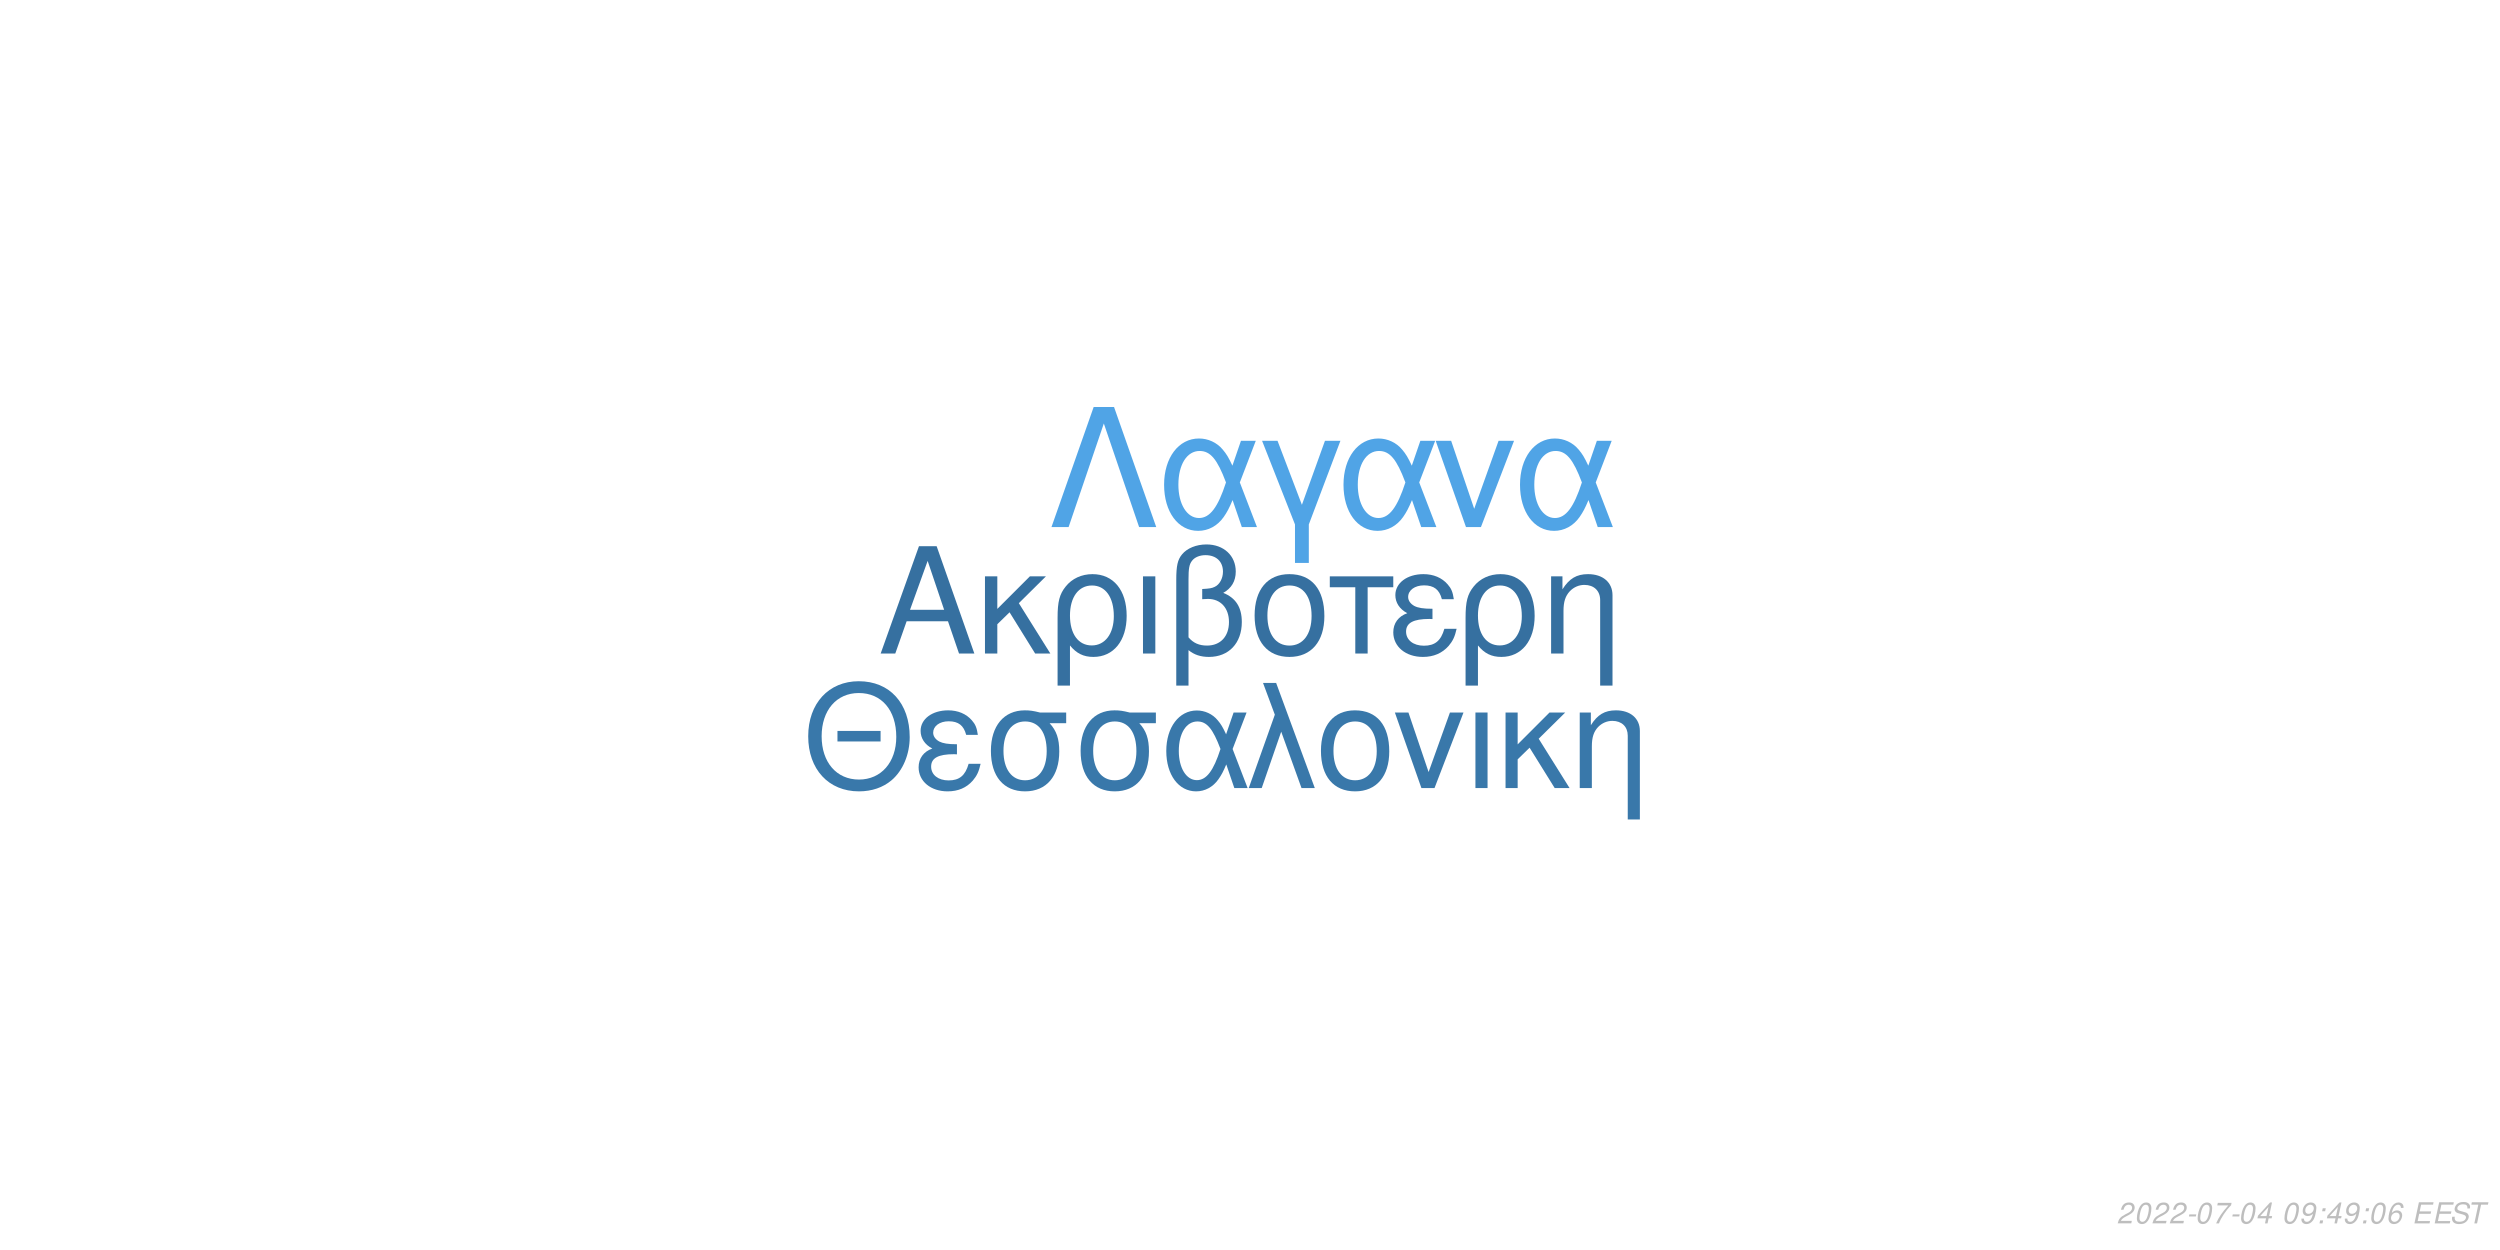
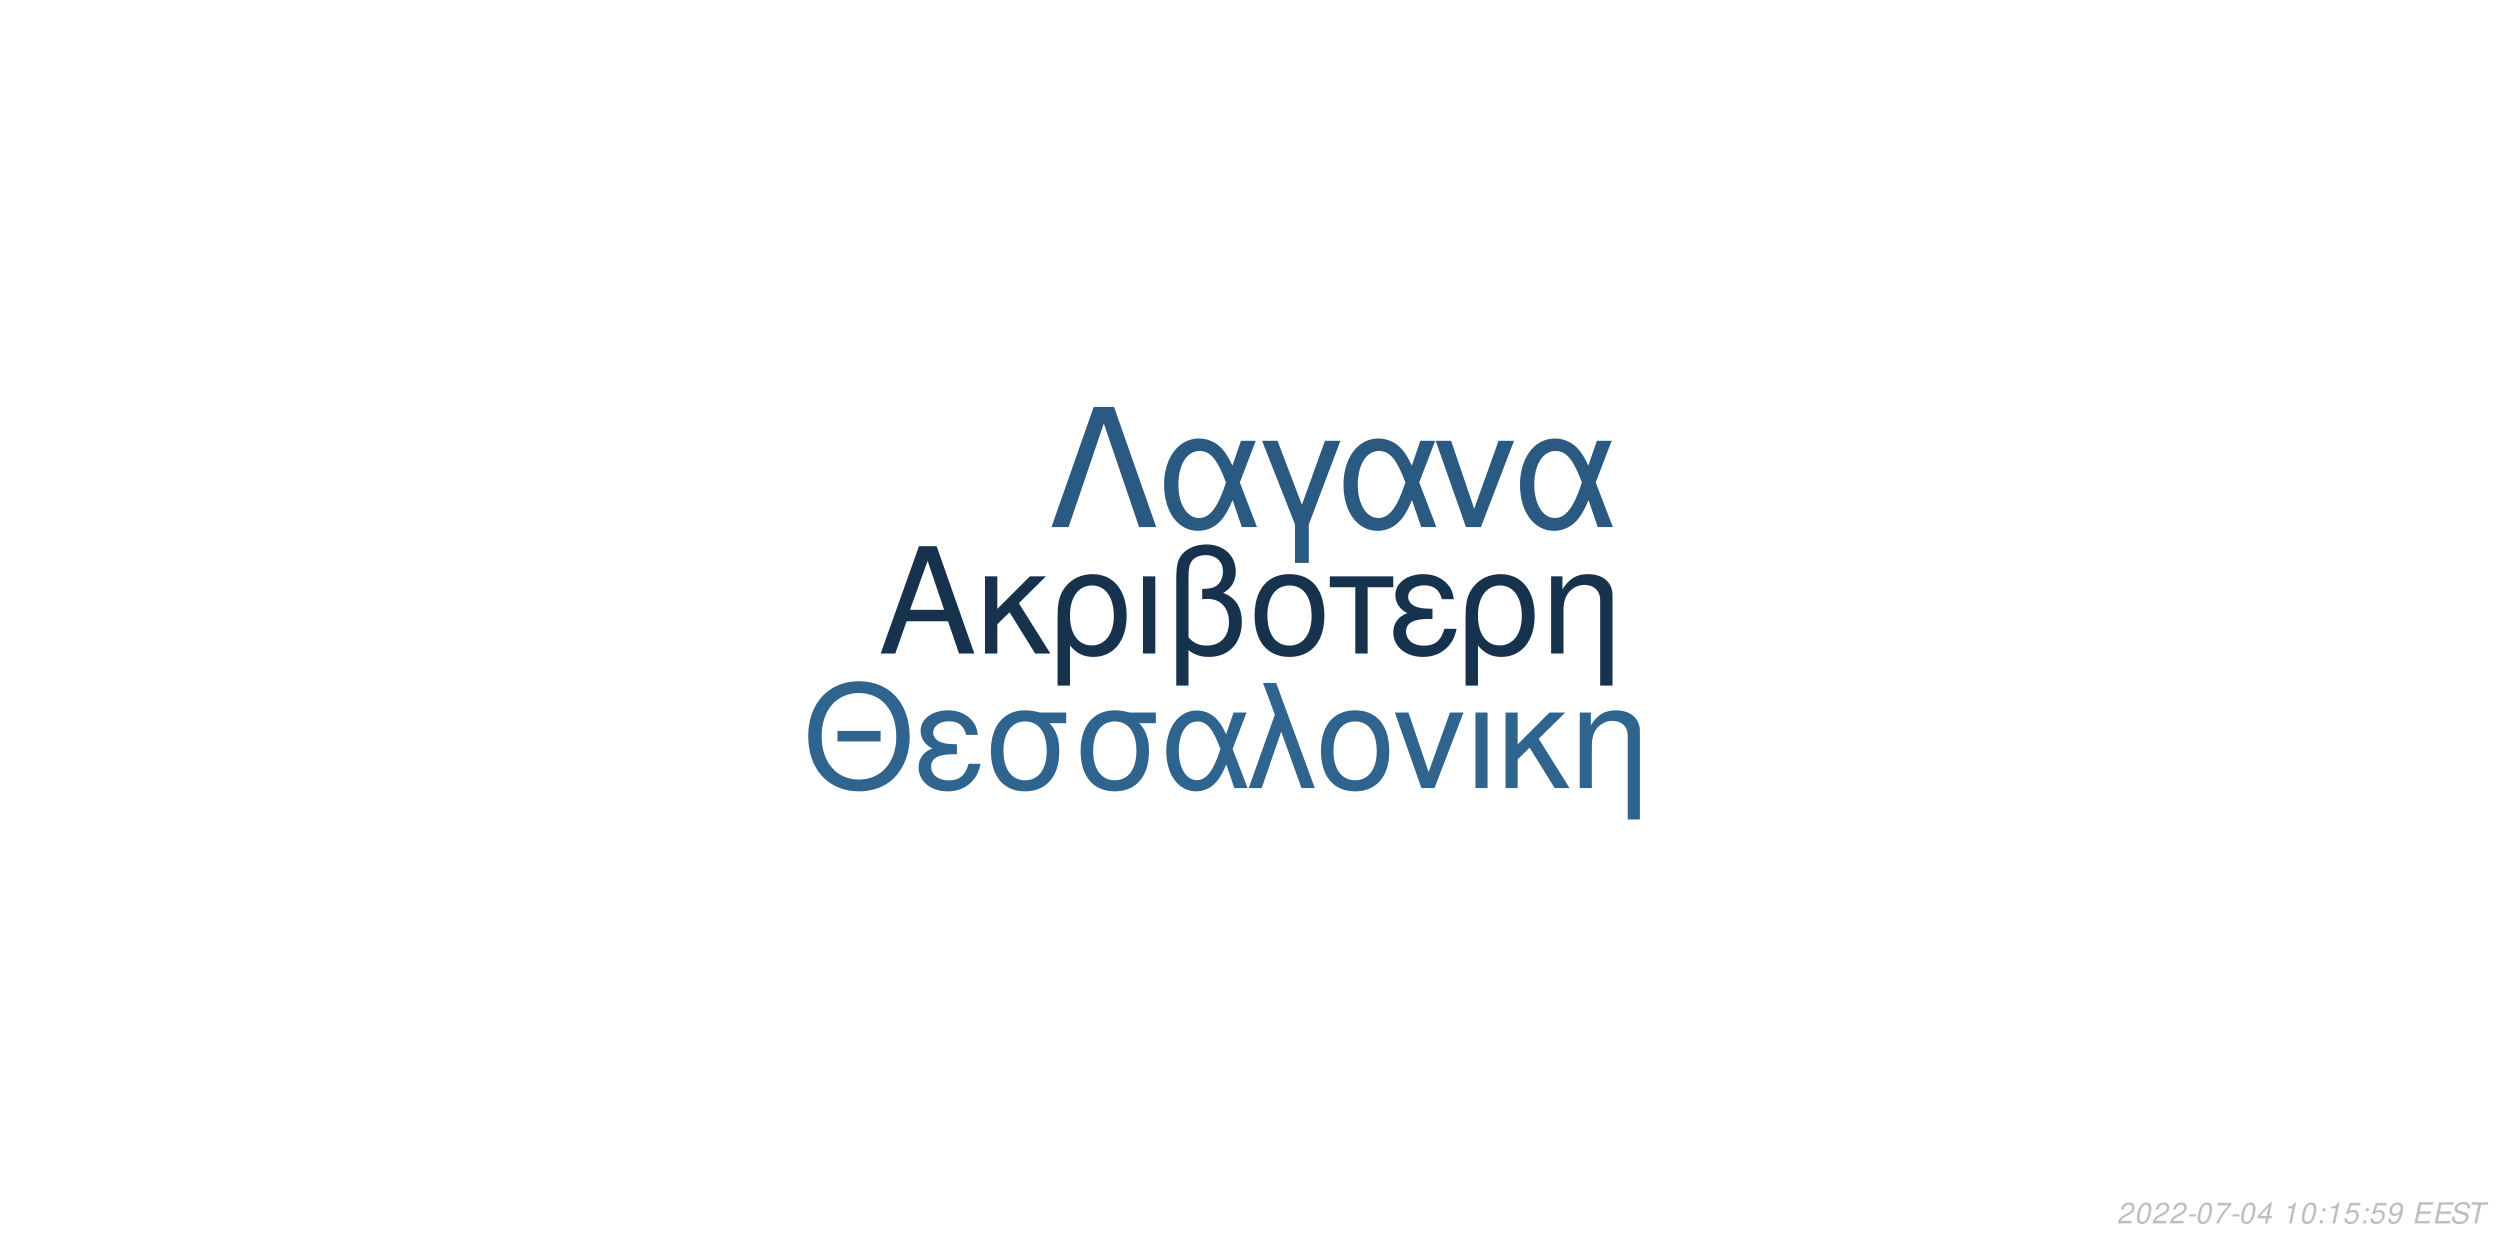
<svg xmlns="http://www.w3.org/2000/svg" xmlns:xlink="http://www.w3.org/1999/xlink" width="864pt" height="432pt" viewBox="0 0 864 432" version="1.1">
  <defs>
    <g>
      <symbol overflow="visible" id="glyph0-0">
        <path style="stroke:none;" d="" />
      </symbol>
      <symbol overflow="visible" id="glyph0-1">
        <path style="stroke:none;" d="M 24.125 -11.141 L 27.938 0 L 33.234 0 L 20.203 -37.094 L 14.094 -37.094 L 0.859 0 L 5.906 0 L 9.828 -11.141 Z M 22.797 -15.109 L 11 -15.109 L 17.094 -32.016 Z M 22.797 -15.109 " />
      </symbol>
      <symbol overflow="visible" id="glyph0-2">
        <path style="stroke:none;" d="M 7.172 -15.422 L 7.172 -26.672 L 2.906 -26.672 L 2.906 0 L 7.172 0 L 7.172 -10.125 L 11.406 -14.25 L 20.25 0 L 25.5 0 L 14.609 -17.406 L 23.969 -26.672 L 18.422 -26.672 Z M 7.172 -15.422 " />
      </symbol>
      <symbol overflow="visible" id="glyph0-3">
        <path style="stroke:none;" d="M 3 11.094 L 7.281 11.094 L 7.281 -2.797 C 9.516 -0.047 11.953 1.172 15.375 1.172 C 22.344 1.172 26.875 -4.422 26.875 -13.031 C 26.875 -21.891 22.297 -27.438 15.062 -27.438 C 11.297 -27.438 7.984 -25.906 5.797 -23.156 C 3.672 -20.516 3 -17.969 3 -12.359 Z M 14.906 -23.516 C 19.547 -23.516 22.438 -19.438 22.438 -12.922 C 22.438 -6.812 19.391 -2.797 14.812 -2.797 C 10.172 -2.797 7.281 -6.766 7.281 -13.125 C 7.281 -19.484 10.234 -23.516 14.906 -23.516 Z M 14.906 -23.516 " />
      </symbol>
      <symbol overflow="visible" id="glyph0-4">
        <path style="stroke:none;" d="M 3.516 0 L 7.781 0 L 7.781 -26.672 L 3.516 -26.672 Z M 3.516 0 " />
      </symbol>
      <symbol overflow="visible" id="glyph0-5">
        <path style="stroke:none;" d="M 4.016 11.094 L 8.25 11.094 L 8.25 -1.172 C 10.172 0.406 12.422 1.172 15.312 1.172 C 22.188 1.172 26.672 -3.609 26.672 -10.891 C 26.672 -15.984 24.578 -19.234 20.25 -20.969 C 23.109 -22.547 24.578 -25.031 24.578 -28.344 C 24.578 -33.844 20.406 -37.703 14.453 -37.703 C 10.938 -37.703 7.734 -36.391 6 -34.25 C 4.484 -32.422 4.016 -30.328 4.016 -25.391 Z M 8.25 -25.656 C 8.25 -29.359 8.5 -30.844 9.469 -32.062 C 10.375 -33.281 12.156 -34 14.094 -34 C 17.812 -34 20.156 -31.812 20.156 -28.297 C 20.156 -25.953 18.984 -23.812 17.297 -23.047 C 16.281 -22.547 15.469 -22.438 12.984 -22.297 L 12.984 -18.781 C 13.734 -18.828 14.344 -18.875 14.969 -18.875 C 19.344 -18.875 22.234 -15.719 22.234 -10.891 C 22.234 -5.906 19.281 -2.75 14.656 -2.75 C 11.953 -2.75 9.922 -3.609 8.25 -5.594 Z M 8.25 -25.656 " />
      </symbol>
      <symbol overflow="visible" id="glyph0-6">
        <path style="stroke:none;" d="M 14.094 -27.438 C 6.562 -27.438 2.094 -22.094 2.094 -13.125 C 2.094 -4.125 6.562 1.172 14.141 1.172 C 21.672 1.172 26.203 -4.172 26.203 -12.922 C 26.203 -22.188 21.828 -27.438 14.094 -27.438 Z M 14.141 -23.516 C 18.938 -23.516 21.781 -19.594 21.781 -12.984 C 21.781 -6.672 18.828 -2.75 14.141 -2.75 C 9.422 -2.75 6.516 -6.672 6.516 -13.125 C 6.516 -19.594 9.422 -23.516 14.141 -23.516 Z M 14.141 -23.516 " />
      </symbol>
      <symbol overflow="visible" id="glyph0-7">
        <path style="stroke:none;" d="M 7.891 0 L 12.156 0 L 12.156 -22.906 L 21.016 -22.906 L 21.016 -26.672 L -0.922 -26.672 L -0.922 -22.906 L 7.891 -22.906 Z M 7.891 0 " />
      </symbol>
      <symbol overflow="visible" id="glyph0-8">
        <path style="stroke:none;" d="M 14.562 -15.469 C 11.344 -15.469 9.562 -15.781 8.297 -16.438 C 6.922 -17.203 6.156 -18.328 6.156 -19.547 C 6.156 -21.891 8.453 -23.562 11.656 -23.562 C 15.062 -23.562 16.953 -22.094 17.812 -18.781 L 21.938 -18.781 C 21.578 -21.266 21.062 -22.5 19.797 -23.922 C 17.812 -26.203 14.906 -27.438 11.453 -27.438 C 5.797 -27.438 1.734 -24.375 1.734 -20.203 C 1.734 -17.609 3.156 -15.375 5.859 -13.938 C 2.797 -12.875 1.016 -10.484 1.016 -7.328 C 1.016 -2.391 5.297 1.172 11.25 1.172 C 14.969 1.172 17.906 -0.109 20.156 -2.641 C 21.578 -4.328 22.297 -5.797 22.906 -8.547 L 18.672 -8.547 C 17.5 -4.422 15.422 -2.703 11.609 -2.703 C 7.938 -2.703 5.438 -4.688 5.438 -7.578 C 5.438 -10.578 7.938 -11.953 13.484 -11.953 C 13.641 -11.953 14.094 -11.953 14.562 -11.906 Z M 14.562 -15.469 " />
      </symbol>
      <symbol overflow="visible" id="glyph0-9">
        <path style="stroke:none;" d="M 3.562 -26.672 L 3.562 0 L 7.844 0 L 7.844 -14.703 C 7.844 -17.906 8.5 -19.891 10.031 -21.531 C 11.406 -22.953 13.188 -23.719 15.062 -23.719 C 18.375 -23.719 20.516 -21.672 20.516 -18.469 L 20.516 11.094 L 24.781 11.094 L 24.781 -20.156 C 24.781 -24.578 21.469 -27.438 16.328 -27.438 C 12.359 -27.438 9.828 -25.906 7.484 -22.188 L 7.484 -26.672 Z M 3.562 -26.672 " />
      </symbol>
      <symbol overflow="visible" id="glyph1-0">
        <path style="stroke:none;" d="" />
      </symbol>
      <symbol overflow="visible" id="glyph1-1">
        <path style="stroke:none;" d="M 26.859 -19.734 L 11.953 -19.734 L 11.953 -16.094 L 26.859 -16.094 Z M 19.328 -36.922 C 8.922 -36.922 1.844 -29.25 1.844 -17.891 C 1.844 -6.484 8.875 1.141 19.391 1.141 C 23.812 1.141 27.703 -0.203 30.641 -2.688 C 34.578 -6.031 36.922 -11.656 36.922 -17.594 C 36.922 -29.297 30 -36.922 19.328 -36.922 Z M 19.328 -32.844 C 27.203 -32.844 32.281 -26.906 32.281 -17.688 C 32.281 -8.922 27.062 -2.938 19.391 -2.938 C 11.609 -2.938 6.484 -8.922 6.484 -17.891 C 6.484 -26.859 11.609 -32.844 19.328 -32.844 Z M 19.328 -32.844 " />
      </symbol>
      <symbol overflow="visible" id="glyph1-2">
        <path style="stroke:none;" d="M 14.25 -15.141 C 11.109 -15.141 9.375 -15.453 8.125 -16.094 C 6.781 -16.844 6.031 -17.938 6.031 -19.141 C 6.031 -21.422 8.266 -23.078 11.406 -23.078 C 14.75 -23.078 16.594 -21.625 17.438 -18.391 L 21.469 -18.391 C 21.125 -20.828 20.625 -22.031 19.391 -23.422 C 17.438 -25.656 14.594 -26.859 11.219 -26.859 C 5.688 -26.859 1.688 -23.875 1.688 -19.781 C 1.688 -17.234 3.094 -15.047 5.734 -13.656 C 2.734 -12.609 1 -10.266 1 -7.172 C 1 -2.344 5.188 1.141 11.016 1.141 C 14.656 1.141 17.547 -0.094 19.734 -2.594 C 21.125 -4.234 21.828 -5.688 22.422 -8.375 L 18.281 -8.375 C 17.141 -4.328 15.094 -2.641 11.359 -2.641 C 7.766 -2.641 5.328 -4.578 5.328 -7.422 C 5.328 -10.359 7.766 -11.703 13.203 -11.703 C 13.359 -11.703 13.797 -11.703 14.25 -11.656 Z M 14.25 -15.141 " />
      </symbol>
      <symbol overflow="visible" id="glyph1-3">
        <path style="stroke:none;" d="M 29 -26.109 L 19.938 -26.109 C 17.594 -26.703 16.438 -26.859 14.703 -26.859 C 7.469 -26.859 2.984 -21.469 2.984 -12.859 C 2.984 -4.031 7.375 1.141 14.797 1.141 C 22.172 1.141 26.609 -4.078 26.609 -12.656 C 26.609 -17.047 25.656 -19.828 23.266 -22.422 L 29 -22.422 Z M 14.797 -23.016 C 19.531 -23.016 22.266 -19.234 22.266 -12.75 C 22.266 -6.531 19.438 -2.688 14.797 -2.688 C 10.172 -2.688 7.328 -6.531 7.328 -12.859 C 7.328 -19.188 10.172 -23.016 14.797 -23.016 Z M 14.797 -23.016 " />
      </symbol>
      <symbol overflow="visible" id="glyph1-4">
        <path style="stroke:none;" d="M 29.344 -26.109 L 24.859 -26.109 L 22.266 -18.578 C 21.125 -21.031 20.484 -22.125 19.328 -23.469 C 17.547 -25.609 14.906 -26.812 12.156 -26.812 C 5.984 -26.812 1.594 -20.984 1.594 -12.812 C 1.594 -4.578 5.828 1.141 11.906 1.141 C 14.953 1.141 17.734 -0.344 19.625 -3.047 C 20.672 -4.531 21.281 -5.688 22.328 -8.172 L 25.109 0 L 29.703 0 L 24.516 -13.5 Z M 20.328 -13.5 C 17.891 -5.922 15.453 -2.734 12.156 -2.734 C 8.516 -2.734 5.922 -6.922 5.922 -12.812 C 5.922 -18.938 8.516 -23.016 12.359 -23.016 C 15.594 -23.016 17.688 -20.531 20.328 -13.5 Z M 20.328 -13.5 " />
      </symbol>
      <symbol overflow="visible" id="glyph1-5">
        <path style="stroke:none;" d="M 1.094 0 L 5.578 0 L 12.312 -19.484 L 19.328 0 L 23.922 0 L 10.562 -36.328 L 6.031 -36.328 L 10.109 -25.359 Z M 1.094 0 " />
      </symbol>
      <symbol overflow="visible" id="glyph1-6">
        <path style="stroke:none;" d="M 13.797 -26.859 C 6.422 -26.859 2.047 -21.625 2.047 -12.859 C 2.047 -4.031 6.422 1.141 13.859 1.141 C 21.234 1.141 25.656 -4.078 25.656 -12.656 C 25.656 -21.719 21.375 -26.859 13.797 -26.859 Z M 13.859 -23.016 C 18.531 -23.016 21.328 -19.188 21.328 -12.703 C 21.328 -6.531 18.438 -2.688 13.859 -2.688 C 9.219 -2.688 6.375 -6.531 6.375 -12.859 C 6.375 -19.188 9.219 -23.016 13.859 -23.016 Z M 13.859 -23.016 " />
      </symbol>
      <symbol overflow="visible" id="glyph1-7">
        <path style="stroke:none;" d="M 14.297 0 L 24.312 -26.109 L 19.625 -26.109 L 12.25 -5.531 L 5.281 -26.109 L 0.594 -26.109 L 9.766 0 Z M 14.297 0 " />
      </symbol>
      <symbol overflow="visible" id="glyph1-8">
        <path style="stroke:none;" d="M 3.438 0 L 7.625 0 L 7.625 -26.109 L 3.438 -26.109 Z M 3.438 0 " />
      </symbol>
      <symbol overflow="visible" id="glyph1-9">
        <path style="stroke:none;" d="M 7.031 -15.094 L 7.031 -26.109 L 2.844 -26.109 L 2.844 0 L 7.031 0 L 7.031 -9.922 L 11.156 -13.953 L 19.828 0 L 24.969 0 L 14.297 -17.047 L 23.469 -26.109 L 18.031 -26.109 Z M 7.031 -15.094 " />
      </symbol>
      <symbol overflow="visible" id="glyph1-10">
        <path style="stroke:none;" d="M 3.484 -26.109 L 3.484 0 L 7.672 0 L 7.672 -14.406 C 7.672 -17.547 8.328 -19.484 9.812 -21.078 C 11.156 -22.469 12.906 -23.219 14.75 -23.219 C 17.984 -23.219 20.078 -21.234 20.078 -18.094 L 20.078 10.859 L 24.266 10.859 L 24.266 -19.734 C 24.266 -24.062 21.031 -26.859 16 -26.859 C 12.109 -26.859 9.609 -25.359 7.328 -21.719 L 7.328 -26.109 Z M 3.484 -26.109 " />
      </symbol>
      <symbol overflow="visible" id="glyph2-0">
        <path style="stroke:none;" d="" />
      </symbol>
      <symbol overflow="visible" id="glyph2-1">
        <path style="stroke:none;" d="M 22.531 -41.484 L 15.484 -41.484 L 0.906 0 L 6.828 0 L 19 -35.797 L 31.188 0 L 37.109 0 Z M 22.531 -41.484 " />
      </symbol>
      <symbol overflow="visible" id="glyph2-2">
        <path style="stroke:none;" d="M 33.516 -29.812 L 28.391 -29.812 L 25.438 -21.219 C 24.125 -24.016 23.391 -25.266 22.078 -26.797 C 20.031 -29.25 17.016 -30.609 13.891 -30.609 C 6.828 -30.609 1.828 -23.953 1.828 -14.625 C 1.828 -5.234 6.656 1.312 13.594 1.312 C 17.078 1.312 20.266 -0.391 22.422 -3.469 C 23.609 -5.172 24.297 -6.484 25.5 -9.328 L 28.688 0 L 33.922 0 L 28 -15.422 Z M 23.219 -15.422 C 20.422 -6.766 17.641 -3.125 13.891 -3.125 C 9.734 -3.125 6.766 -7.906 6.766 -14.625 C 6.766 -21.625 9.734 -26.297 14.109 -26.297 C 17.812 -26.297 20.203 -23.453 23.219 -15.422 Z M 23.219 -15.422 " />
      </symbol>
      <symbol overflow="visible" id="glyph2-3">
        <path style="stroke:none;" d="M 12.062 12.406 L 16.844 12.406 L 16.844 -0.906 L 27.766 -29.812 L 22.422 -29.812 L 14.453 -7.688 L 6.031 -29.812 L 0.688 -29.812 L 12.062 -0.906 Z M 12.062 12.406 " />
      </symbol>
      <symbol overflow="visible" id="glyph2-4">
        <path style="stroke:none;" d="M 16.328 0 L 27.766 -29.812 L 22.422 -29.812 L 14 -6.312 L 6.031 -29.812 L 0.688 -29.812 L 11.156 0 Z M 16.328 0 " />
      </symbol>
      <symbol overflow="visible" id="glyph3-0">
        <path style="stroke:none;" d="" />
      </symbol>
      <symbol overflow="visible" id="glyph3-1">
        <path style="stroke:none;" d="M 5.234 -0.875 L 1.469 -0.875 C 1.641 -1.375 2.203 -1.891 3.109 -2.344 L 4.234 -2.938 C 5.562 -3.625 6.219 -4.469 6.219 -5.484 C 6.219 -5.938 6.062 -6.359 5.797 -6.656 C 5.469 -7.047 4.984 -7.234 4.312 -7.234 C 2.766 -7.234 1.891 -6.453 1.484 -4.734 L 2.375 -4.734 C 2.484 -5.188 2.609 -5.484 2.797 -5.75 C 3.094 -6.203 3.609 -6.453 4.188 -6.453 C 4.891 -6.453 5.344 -6.031 5.344 -5.375 C 5.344 -4.703 4.859 -4.094 4.016 -3.656 L 2.984 -3.125 C 1.234 -2.188 0.797 -1.656 0.344 -0.016 L 5.047 -0.016 Z M 5.234 -0.875 " />
      </symbol>
      <symbol overflow="visible" id="glyph3-2">
        <path style="stroke:none;" d="M 4.203 -7.234 C 3.375 -7.234 2.688 -6.812 2.125 -5.984 C 1.484 -5.047 0.984 -3.188 0.984 -1.734 C 0.984 -1.109 1.172 -0.562 1.484 -0.266 C 1.797 0.047 2.281 0.234 2.766 0.234 C 3.625 0.234 4.281 -0.156 4.859 -1.016 C 5.516 -1.953 6 -3.797 6 -5.266 C 6 -6.5 5.328 -7.234 4.203 -7.234 Z M 4.094 -6.453 C 4.734 -6.453 5.125 -5.984 5.125 -5.156 C 5.125 -4.203 4.781 -2.625 4.406 -1.812 C 3.984 -0.938 3.516 -0.547 2.875 -0.547 C 2.25 -0.547 1.875 -1.031 1.875 -1.828 C 1.875 -2.797 2.203 -4.344 2.594 -5.203 C 2.984 -6.047 3.453 -6.453 4.094 -6.453 Z M 4.094 -6.453 " />
      </symbol>
      <symbol overflow="visible" id="glyph3-3">
        <path style="stroke:none;" d="M 3.516 -3.125 L 1.125 -3.125 L 0.969 -2.406 L 3.359 -2.406 Z M 3.516 -3.125 " />
      </symbol>
      <symbol overflow="visible" id="glyph3-4">
        <path style="stroke:none;" d="M 6.703 -7.094 L 1.953 -7.094 L 1.766 -6.219 L 5.594 -6.219 C 3.344 -3.688 2.266 -2.109 1.375 0 L 2.344 0 C 3.031 -1.906 4.828 -4.594 6.547 -6.281 Z M 6.703 -7.094 " />
      </symbol>
      <symbol overflow="visible" id="glyph3-5">
        <path style="stroke:none;" d="M 3.625 -1.75 L 3.266 0 L 4.141 0 L 4.516 -1.75 L 5.562 -1.75 L 5.734 -2.531 L 4.688 -2.531 L 5.688 -7.234 L 5.016 -7.234 L 0.844 -2.672 L 0.641 -1.75 Z M 3.797 -2.531 L 1.594 -2.531 L 4.469 -5.703 Z M 3.797 -2.531 " />
      </symbol>
      <symbol overflow="visible" id="glyph3-6">
        <path style="stroke:none;" d="" />
      </symbol>
      <symbol overflow="visible" id="glyph3-7">
-         <path style="stroke:none;" d="M 0.844 -1.656 C 0.844 -1.547 0.844 -1.438 0.844 -1.375 C 0.844 -0.406 1.531 0.234 2.578 0.234 C 3.203 0.234 3.766 0.016 4.297 -0.438 C 4.938 -1 5.312 -1.656 5.594 -2.719 C 5.844 -3.672 6.016 -4.766 6.016 -5.375 C 6.016 -5.844 5.844 -6.328 5.547 -6.656 C 5.203 -7.031 4.703 -7.234 4.062 -7.234 C 2.516 -7.234 1.297 -5.938 1.297 -4.266 C 1.297 -3.203 1.984 -2.547 3.047 -2.547 C 3.484 -2.547 3.953 -2.672 4.281 -2.891 C 4.406 -2.984 4.547 -3.078 4.828 -3.344 C 4.438 -1.484 3.703 -0.547 2.703 -0.547 C 2.109 -0.547 1.719 -0.938 1.719 -1.547 L 1.719 -1.656 Z M 3.953 -6.453 C 4.625 -6.453 5.141 -5.953 5.141 -5.281 C 5.141 -4.188 4.312 -3.312 3.297 -3.312 C 2.594 -3.312 2.172 -3.734 2.172 -4.453 C 2.172 -5.562 2.984 -6.453 3.953 -6.453 Z M 3.953 -6.453 " />
+         <path style="stroke:none;" d="M 3.703 -5.188 L 2.594 0 L 3.469 0 L 5.016 -7.234 L 4.438 -7.234 C 3.906 -6.156 3.688 -6.016 2.234 -5.812 L 2.109 -5.188 Z M 3.703 -5.188 " />
      </symbol>
      <symbol overflow="visible" id="glyph3-8">
        <path style="stroke:none;" d="M 2.359 -1.031 L 1.312 -1.031 L 1.094 0 L 2.141 0 Z M 3.266 -5.234 L 2.219 -5.234 L 2 -4.203 L 3.047 -4.203 Z M 3.266 -5.234 " />
      </symbol>
      <symbol overflow="visible" id="glyph3-9">
-         <path style="stroke:none;" d="M 6.125 -5.344 L 6.141 -5.625 C 6.141 -6.609 5.453 -7.234 4.391 -7.234 C 3.438 -7.234 2.641 -6.719 2.016 -5.703 C 1.422 -4.781 0.938 -2.953 0.938 -1.688 C 0.938 -0.516 1.688 0.234 2.859 0.234 C 3.703 0.234 4.438 -0.156 5 -0.875 C 5.406 -1.422 5.672 -2.156 5.672 -2.766 C 5.672 -3.812 4.969 -4.5 3.906 -4.5 C 3.234 -4.5 2.672 -4.234 2.094 -3.625 C 2.406 -5.375 3.234 -6.453 4.25 -6.453 C 4.703 -6.453 5.062 -6.234 5.172 -5.844 C 5.203 -5.719 5.234 -5.578 5.25 -5.344 Z M 3.656 -3.734 C 4.344 -3.734 4.797 -3.281 4.797 -2.625 C 4.797 -1.469 3.984 -0.547 2.984 -0.547 C 2.297 -0.547 1.812 -1.047 1.812 -1.766 C 1.812 -2.859 2.625 -3.734 3.656 -3.734 Z M 3.656 -3.734 " />
+         <path style="stroke:none;" d="M 6.297 -7.094 L 2.594 -7.094 L 1.234 -3.234 L 2.047 -3.234 C 2.656 -3.766 2.938 -3.906 3.531 -3.906 C 4.328 -3.906 4.797 -3.453 4.797 -2.688 C 4.797 -1.438 3.969 -0.547 2.828 -0.547 C 2.031 -0.547 1.609 -0.938 1.578 -1.734 L 0.703 -1.734 L 0.703 -1.516 C 0.703 -0.938 0.844 -0.547 1.188 -0.266 C 1.562 0.062 2.078 0.234 2.703 0.234 C 3.656 0.234 4.391 -0.156 4.984 -0.922 C 5.422 -1.5 5.672 -2.234 5.672 -2.953 C 5.672 -4 4.938 -4.672 3.812 -4.672 C 3.328 -4.672 2.906 -4.547 2.406 -4.234 L 3.109 -6.219 L 6.109 -6.219 Z M 6.297 -7.094 " />
      </symbol>
      <symbol overflow="visible" id="glyph3-10">
+         <path style="stroke:none;" d="M 0.844 -1.656 C 0.844 -1.547 0.844 -1.438 0.844 -1.375 C 0.844 -0.406 1.531 0.234 2.578 0.234 C 3.203 0.234 3.766 0.016 4.297 -0.438 C 4.938 -1 5.312 -1.656 5.594 -2.719 C 5.844 -3.672 6.016 -4.766 6.016 -5.375 C 6.016 -5.844 5.844 -6.328 5.547 -6.656 C 5.203 -7.031 4.703 -7.234 4.062 -7.234 C 2.516 -7.234 1.297 -5.938 1.297 -4.266 C 1.297 -3.203 1.984 -2.547 3.047 -2.547 C 3.484 -2.547 3.953 -2.672 4.281 -2.891 C 4.406 -2.984 4.547 -3.078 4.828 -3.344 C 4.438 -1.484 3.703 -0.547 2.703 -0.547 C 2.109 -0.547 1.719 -0.938 1.719 -1.547 L 1.719 -1.656 Z M 3.953 -6.453 C 4.625 -6.453 5.141 -5.953 5.141 -5.281 C 5.141 -4.188 4.312 -3.312 3.297 -3.312 C 2.594 -3.312 2.172 -3.734 2.172 -4.453 C 2.172 -5.562 2.984 -6.453 3.953 -6.453 Z M 3.953 -6.453 " />
+       </symbol>
+       <symbol overflow="visible" id="glyph3-11">
        <path style="stroke:none;" d="M 2.547 -3.312 L 6.5 -3.312 L 6.688 -4.141 L 2.719 -4.141 L 3.219 -6.469 L 7.344 -6.469 L 7.516 -7.297 L 2.453 -7.297 L 0.906 0 L 6.125 0 L 6.297 -0.812 L 2.016 -0.812 Z M 2.547 -3.312 " />
      </symbol>
-       <symbol overflow="visible" id="glyph3-11">
+       <symbol overflow="visible" id="glyph3-12">
        <path style="stroke:none;" d="M 7.062 -5.156 C 7.125 -5.438 7.141 -5.562 7.141 -5.703 C 7.141 -6.156 6.938 -6.594 6.594 -6.891 C 6.188 -7.25 5.656 -7.406 4.875 -7.406 C 3.844 -7.406 3.047 -7.125 2.5 -6.562 C 2.094 -6.141 1.781 -5.438 1.781 -4.922 C 1.781 -4.297 2.219 -3.766 2.891 -3.562 L 4.594 -3.094 C 5.406 -2.859 5.734 -2.578 5.734 -2.094 C 5.734 -1.781 5.547 -1.406 5.266 -1.141 C 4.844 -0.766 4.266 -0.578 3.453 -0.578 C 2.328 -0.578 1.812 -0.984 1.812 -1.906 C 1.812 -2.047 1.812 -2.125 1.844 -2.312 L 0.984 -2.312 C 0.906 -2.062 0.891 -1.906 0.891 -1.688 C 0.891 -0.484 1.797 0.234 3.297 0.234 C 4.359 0.234 5.234 -0.062 5.812 -0.609 C 6.344 -1.078 6.688 -1.797 6.688 -2.375 C 6.688 -2.641 6.609 -2.906 6.453 -3.156 C 6.234 -3.5 5.938 -3.703 5.469 -3.828 L 3.75 -4.312 C 2.984 -4.547 2.734 -4.734 2.734 -5.188 C 2.734 -5.547 2.875 -5.844 3.188 -6.109 C 3.547 -6.438 4.031 -6.594 4.703 -6.594 C 5.266 -6.594 5.688 -6.484 5.906 -6.297 C 6.094 -6.125 6.219 -5.797 6.219 -5.516 C 6.219 -5.422 6.203 -5.344 6.188 -5.156 Z M 7.062 -5.156 " />
      </symbol>
-       <symbol overflow="visible" id="glyph3-12">
+       <symbol overflow="visible" id="glyph3-13">
        <path style="stroke:none;" d="M 4.938 -6.469 L 7.312 -6.469 L 7.484 -7.297 L 1.75 -7.297 L 1.578 -6.469 L 3.984 -6.469 L 2.609 0 L 3.547 0 Z M 4.938 -6.469 " />
      </symbol>
    </g>
  </defs>
  <g id="surface1">
    <rect x="0" y="0" width="864" height="432" style="fill:rgb(100%,100%,100%);fill-opacity:1;stroke:none;" />
-     <g style="fill:rgb(21.176%,43.922%,62.745%);fill-opacity:1;">
+     <g style="fill:rgb(9.02%,19.608%,30.196%);fill-opacity:1;">
      <use xlink:href="#glyph0-1" x="303.5" y="225.861" />
      <use xlink:href="#glyph0-2" x="337.5" y="225.861" />
      <use xlink:href="#glyph0-3" x="362.5" y="225.861" />
      <use xlink:href="#glyph0-4" x="391.5" y="225.861" />
      <use xlink:href="#glyph0-5" x="402.5" y="225.861" />
      <use xlink:href="#glyph0-6" x="431.5" y="225.861" />
      <use xlink:href="#glyph0-7" x="460.5" y="225.861" />
      <use xlink:href="#glyph0-8" x="480.5" y="225.861" />
      <use xlink:href="#glyph0-3" x="503.5" y="225.861" />
      <use xlink:href="#glyph0-9" x="532.5" y="225.861" />
    </g>
-     <g style="fill:rgb(22.353%,47.059%,66.667%);fill-opacity:1;">
+     <g style="fill:rgb(18.431%,39.216%,56.078%);fill-opacity:1;">
      <use xlink:href="#glyph1-1" x="277.473" y="272.354" />
      <use xlink:href="#glyph1-2" x="316.473" y="272.354" />
      <use xlink:href="#glyph1-3" x="339.473" y="272.354" />
      <use xlink:href="#glyph1-3" x="370.473" y="272.354" />
      <use xlink:href="#glyph1-4" x="401.473" y="272.354" />
      <use xlink:href="#glyph1-5" x="430.473" y="272.354" />
      <use xlink:href="#glyph1-6" x="454.473" y="272.354" />
      <use xlink:href="#glyph1-7" x="481.473" y="272.354" />
      <use xlink:href="#glyph1-8" x="506.473" y="272.354" />
      <use xlink:href="#glyph1-9" x="517.473" y="272.354" />
      <use xlink:href="#glyph1-10" x="542.473" y="272.354" />
    </g>
-     <g style="fill:rgb(31.373%,64.314%,90.196%);fill-opacity:1;">
+     <g style="fill:rgb(16.471%,34.902%,50.588%);fill-opacity:1;">
      <use xlink:href="#glyph2-1" x="362.484" y="182.152" />
      <use xlink:href="#glyph2-2" x="400.484" y="182.152" />
      <use xlink:href="#glyph2-3" x="435.484" y="182.152" />
      <use xlink:href="#glyph2-2" x="462.484" y="182.152" />
      <use xlink:href="#glyph2-4" x="495.484" y="182.152" />
      <use xlink:href="#glyph2-2" x="523.484" y="182.152" />
    </g>
    <g style="fill:rgb(74.51%,74.51%,74.51%);fill-opacity:1;">
      <use xlink:href="#glyph3-1" x="731.52" y="422.81" />
      <use xlink:href="#glyph3-2" x="737.52" y="422.81" />
      <use xlink:href="#glyph3-1" x="743.52" y="422.81" />
      <use xlink:href="#glyph3-1" x="749.52" y="422.81" />
      <use xlink:href="#glyph3-3" x="755.52" y="422.81" />
      <use xlink:href="#glyph3-2" x="758.52" y="422.81" />
      <use xlink:href="#glyph3-4" x="764.52" y="422.81" />
      <use xlink:href="#glyph3-3" x="770.52" y="422.81" />
      <use xlink:href="#glyph3-2" x="773.52" y="422.81" />
      <use xlink:href="#glyph3-5" x="779.52" y="422.81" />
      <use xlink:href="#glyph3-6" x="785.52" y="422.81" />
-       <use xlink:href="#glyph3-2" x="788.52" y="422.81" />
-       <use xlink:href="#glyph3-7" x="794.52" y="422.81" />
+       <use xlink:href="#glyph3-7" x="788.52" y="422.81" />
+       <use xlink:href="#glyph3-2" x="794.52" y="422.81" />
      <use xlink:href="#glyph3-8" x="800.52" y="422.81" />
-       <use xlink:href="#glyph3-5" x="803.52" y="422.81" />
-       <use xlink:href="#glyph3-7" x="809.52" y="422.81" />
+       <use xlink:href="#glyph3-7" x="803.52" y="422.81" />
+       <use xlink:href="#glyph3-9" x="809.52" y="422.81" />
      <use xlink:href="#glyph3-8" x="815.52" y="422.81" />
-       <use xlink:href="#glyph3-2" x="818.52" y="422.81" />
-       <use xlink:href="#glyph3-9" x="824.52" y="422.81" />
+       <use xlink:href="#glyph3-9" x="818.52" y="422.81" />
+       <use xlink:href="#glyph3-10" x="824.52" y="422.81" />
      <use xlink:href="#glyph3-6" x="830.52" y="422.81" />
-       <use xlink:href="#glyph3-10" x="833.52" y="422.81" />
-       <use xlink:href="#glyph3-10" x="840.52" y="422.81" />
-       <use xlink:href="#glyph3-11" x="846.52" y="422.81" />
-       <use xlink:href="#glyph3-12" x="852.52" y="422.81" />
+       <use xlink:href="#glyph3-11" x="833.52" y="422.81" />
+       <use xlink:href="#glyph3-11" x="840.52" y="422.81" />
+       <use xlink:href="#glyph3-12" x="846.52" y="422.81" />
+       <use xlink:href="#glyph3-13" x="852.52" y="422.81" />
    </g>
  </g>
</svg>
